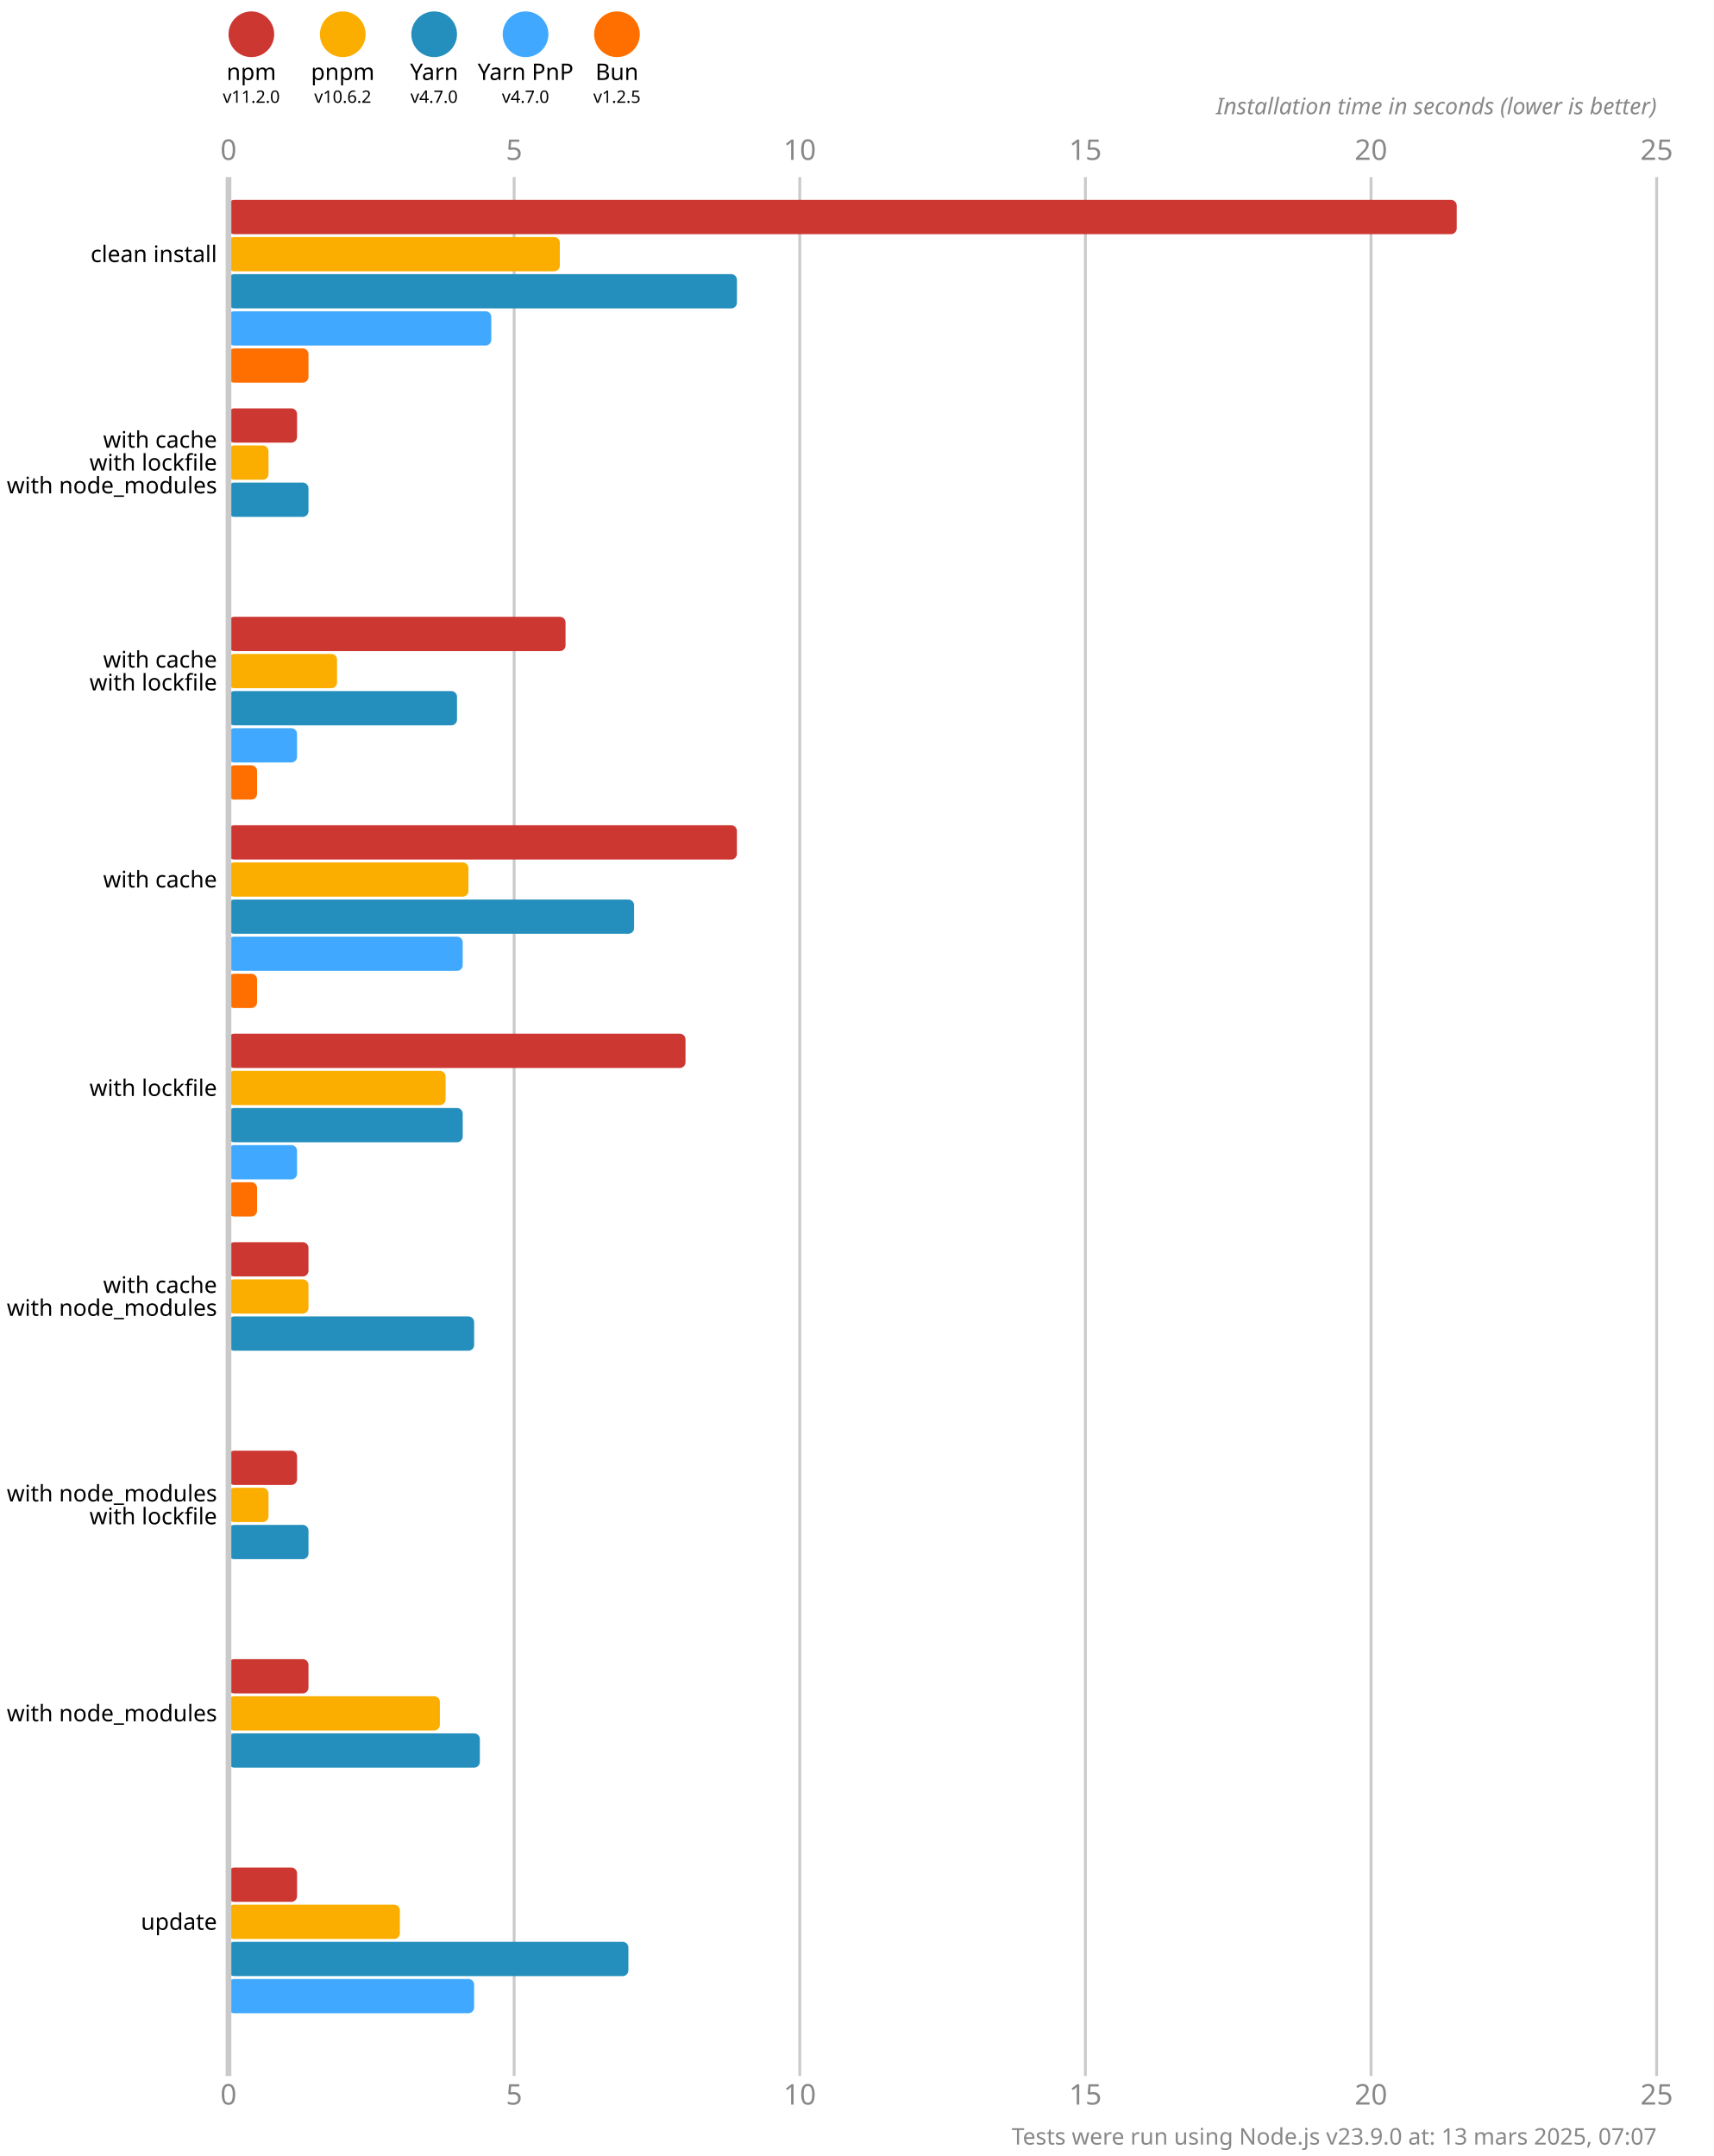
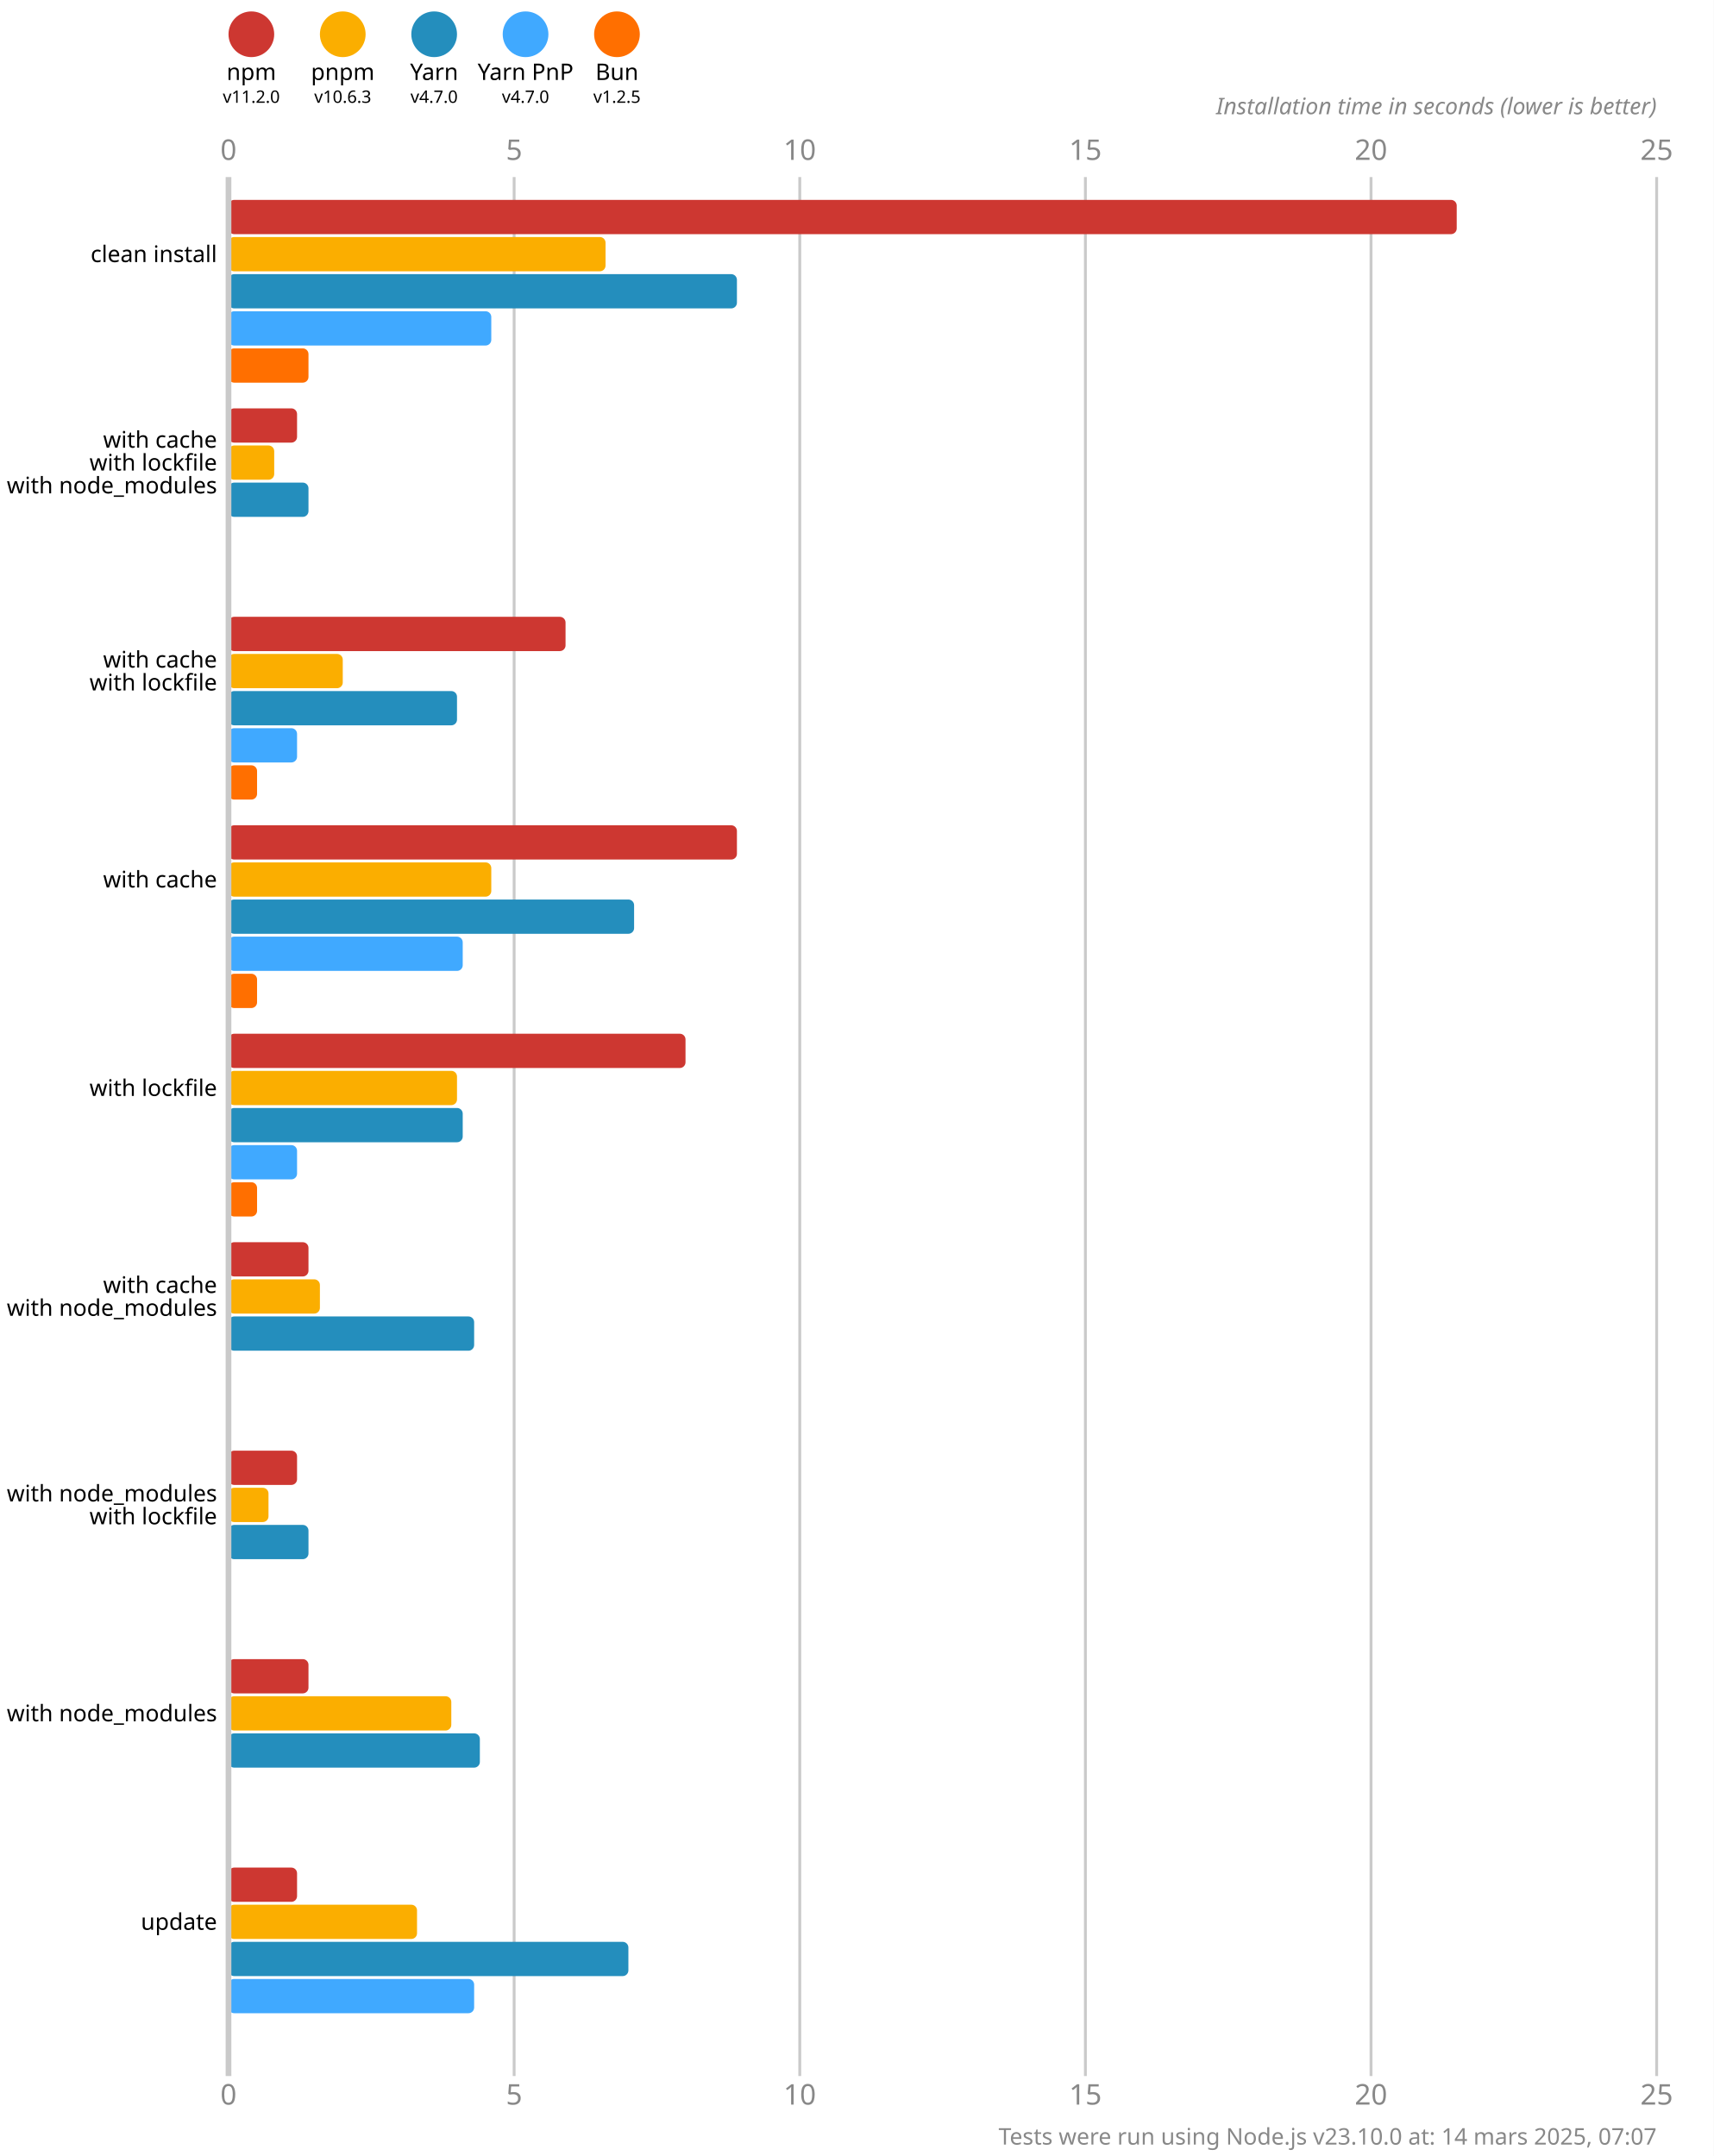
<svg xmlns="http://www.w3.org/2000/svg" version="1.1" viewBox="0 0 300 377.5">
  <style>
    .font { font-family: sans-serif; }
    .s3 { font-size: 3px; }
    .s4 { font-size: 4px; }
    .s5 { font-size: 5px; }
    .line { stroke: #cacaca; }
    .width { stroke-width: 0.5; }
    .text { fill: #888; }
  </style>
  <rect x="0" y="0" width="300" height="377.5" fill="#fff" />
  <circle cx="44" cy="6" r="4" fill="#cd3731" />
  <text x="44" y="14" class="font s4" text-anchor="middle">npm</text>
  <text x="44" y="18" class="font s3" text-anchor="middle">v11.2.0</text>
  <circle cx="60" cy="6" r="4" fill="#fbae00" />
  <text x="60" y="14" class="font s4" text-anchor="middle">pnpm</text>
-   <text x="60" y="18" class="font s3" text-anchor="middle">v10.6.2</text>
+   <text x="60" y="18" class="font s3" text-anchor="middle">v10.6.3</text>
  <circle cx="76" cy="6" r="4" fill="#248ebd" />
  <text x="76" y="14" class="font s4" text-anchor="middle">Yarn</text>
  <text x="76" y="18" class="font s3" text-anchor="middle">v4.7.0</text>
  <circle cx="92" cy="6" r="4" fill="#40a9ff" />
  <text x="92" y="14" class="font s4" text-anchor="middle">Yarn PnP</text>
  <text x="92" y="18" class="font s3" text-anchor="middle">v4.7.0</text>
  <circle cx="108" cy="6" r="4" fill="#ff6f00" />
  <text x="108" y="14" class="font s4" text-anchor="middle">Bun</text>
  <text x="108" y="18" class="font s3" text-anchor="middle">v1.2.5</text>
  <text x="40" y="28" class="font s5 text" text-anchor="middle">0</text>
  <text x="40" y="368.5" class="font s5 text" text-anchor="middle">0</text>
  <line x1="90" y1="31" x2="90" y2="363.5" class="line width" />
  <text x="90" y="28" class="font s5 text" text-anchor="middle">5</text>
  <text x="90" y="368.5" class="font s5 text" text-anchor="middle">5</text>
  <line x1="140" y1="31" x2="140" y2="363.5" class="line width" />
  <text x="140" y="28" class="font s5 text" text-anchor="middle">10</text>
  <text x="140" y="368.5" class="font s5 text" text-anchor="middle">10</text>
  <line x1="190" y1="31" x2="190" y2="363.5" class="line width" />
  <text x="190" y="28" class="font s5 text" text-anchor="middle">15</text>
  <text x="190" y="368.5" class="font s5 text" text-anchor="middle">15</text>
  <line x1="240" y1="31" x2="240" y2="363.5" class="line width" />
  <text x="240" y="28" class="font s5 text" text-anchor="middle">20</text>
  <text x="240" y="368.5" class="font s5 text" text-anchor="middle">20</text>
  <line x1="290" y1="31" x2="290" y2="363.5" class="line width" />
  <text x="290" y="28" class="font s5 text" text-anchor="middle">25</text>
  <text x="290" y="368.5" class="font s5 text" text-anchor="middle">25</text>
  <text x="290" y="20" class="font s4 text" font-style="italic" text-anchor="end">Installation time in seconds (lower is better)</text>
  <rect x="40" y="35" width="215" height="6" fill="#cd3731" rx="1" ry="1" />
-   <rect x="40" y="41.5" width="58" height="6" fill="#fbae00" rx="1" ry="1" />
+   <rect x="40" y="41.5" width="66" height="6" fill="#fbae00" rx="1" ry="1" />
  <rect x="40" y="48" width="89" height="6" fill="#248ebd" rx="1" ry="1" />
  <rect x="40" y="54.5" width="46" height="6" fill="#40a9ff" rx="1" ry="1" />
  <rect x="40" y="61" width="14" height="6" fill="#ff6f00" rx="1" ry="1" />
  <rect x="40" y="71.5" width="12" height="6" fill="#cd3731" rx="1" ry="1" />
-   <rect x="40" y="78" width="7" height="6" fill="#fbae00" rx="1" ry="1" />
+   <rect x="40" y="78" width="8" height="6" fill="#fbae00" rx="1" ry="1" />
  <rect x="40" y="84.5" width="14" height="6" fill="#248ebd" rx="1" ry="1" />
  <rect x="40" y="91" width="0" height="6" fill="#40a9ff" rx="1" ry="1" />
  <rect x="40" y="97.5" width="0" height="6" fill="#ff6f00" rx="1" ry="1" />
  <rect x="40" y="108" width="59" height="6" fill="#cd3731" rx="1" ry="1" />
-   <rect x="40" y="114.5" width="19" height="6" fill="#fbae00" rx="1" ry="1" />
+   <rect x="40" y="114.5" width="20" height="6" fill="#fbae00" rx="1" ry="1" />
  <rect x="40" y="121" width="40" height="6" fill="#248ebd" rx="1" ry="1" />
  <rect x="40" y="127.5" width="12" height="6" fill="#40a9ff" rx="1" ry="1" />
  <rect x="40" y="134" width="5" height="6" fill="#ff6f00" rx="1" ry="1" />
  <rect x="40" y="144.5" width="89" height="6" fill="#cd3731" rx="1" ry="1" />
-   <rect x="40" y="151" width="42" height="6" fill="#fbae00" rx="1" ry="1" />
+   <rect x="40" y="151" width="46" height="6" fill="#fbae00" rx="1" ry="1" />
  <rect x="40" y="157.5" width="71" height="6" fill="#248ebd" rx="1" ry="1" />
  <rect x="40" y="164" width="41" height="6" fill="#40a9ff" rx="1" ry="1" />
  <rect x="40" y="170.5" width="5" height="6" fill="#ff6f00" rx="1" ry="1" />
  <rect x="40" y="181" width="80" height="6" fill="#cd3731" rx="1" ry="1" />
-   <rect x="40" y="187.5" width="38" height="6" fill="#fbae00" rx="1" ry="1" />
+   <rect x="40" y="187.5" width="40" height="6" fill="#fbae00" rx="1" ry="1" />
  <rect x="40" y="194" width="41" height="6" fill="#248ebd" rx="1" ry="1" />
  <rect x="40" y="200.5" width="12" height="6" fill="#40a9ff" rx="1" ry="1" />
  <rect x="40" y="207" width="5" height="6" fill="#ff6f00" rx="1" ry="1" />
  <rect x="40" y="217.5" width="14" height="6" fill="#cd3731" rx="1" ry="1" />
-   <rect x="40" y="224" width="14" height="6" fill="#fbae00" rx="1" ry="1" />
+   <rect x="40" y="224" width="16" height="6" fill="#fbae00" rx="1" ry="1" />
  <rect x="40" y="230.5" width="43" height="6" fill="#248ebd" rx="1" ry="1" />
  <rect x="40" y="237" width="0" height="6" fill="#40a9ff" rx="1" ry="1" />
  <rect x="40" y="243.5" width="0" height="6" fill="#ff6f00" rx="1" ry="1" />
  <rect x="40" y="254" width="12" height="6" fill="#cd3731" rx="1" ry="1" />
  <rect x="40" y="260.5" width="7" height="6" fill="#fbae00" rx="1" ry="1" />
  <rect x="40" y="267" width="14" height="6" fill="#248ebd" rx="1" ry="1" />
  <rect x="40" y="273.5" width="0" height="6" fill="#40a9ff" rx="1" ry="1" />
  <rect x="40" y="280" width="0" height="6" fill="#ff6f00" rx="1" ry="1" />
  <rect x="40" y="290.5" width="14" height="6" fill="#cd3731" rx="1" ry="1" />
-   <rect x="40" y="297" width="37" height="6" fill="#fbae00" rx="1" ry="1" />
+   <rect x="40" y="297" width="39" height="6" fill="#fbae00" rx="1" ry="1" />
  <rect x="40" y="303.5" width="44" height="6" fill="#248ebd" rx="1" ry="1" />
  <rect x="40" y="310" width="0" height="6" fill="#40a9ff" rx="1" ry="1" />
  <rect x="40" y="316.5" width="0" height="6" fill="#ff6f00" rx="1" ry="1" />
  <rect x="40" y="327" width="12" height="6" fill="#cd3731" rx="1" ry="1" />
-   <rect x="40" y="333.5" width="30" height="6" fill="#fbae00" rx="1" ry="1" />
+   <rect x="40" y="333.5" width="33" height="6" fill="#fbae00" rx="1" ry="1" />
  <rect x="40" y="340" width="70" height="6" fill="#248ebd" rx="1" ry="1" />
  <rect x="40" y="346.5" width="43" height="6" fill="#40a9ff" rx="1" ry="1" />
  <rect x="40" y="353" width="0" height="6" fill="#ff6f00" rx="1" ry="1" />
  <line x1="40" y1="31" x2="40" y2="363.5" class="line" />
  <text x="38" y="44.5" class="font s4" dominant-baseline="middle" text-anchor="end">clean install</text>
  <text x="38" y="77" class="font s4" dominant-baseline="middle" text-anchor="end">with cache</text>
  <text x="38" y="81" class="font s4" dominant-baseline="middle" text-anchor="end">with lockfile</text>
  <text x="38" y="85" class="font s4" dominant-baseline="middle" text-anchor="end">with node_modules</text>
  <text x="38" y="115.5" class="font s4" dominant-baseline="middle" text-anchor="end">with cache</text>
  <text x="38" y="119.5" class="font s4" dominant-baseline="middle" text-anchor="end">with lockfile</text>
  <text x="38" y="154" class="font s4" dominant-baseline="middle" text-anchor="end">with cache</text>
  <text x="38" y="190.5" class="font s4" dominant-baseline="middle" text-anchor="end">with lockfile</text>
  <text x="38" y="225" class="font s4" dominant-baseline="middle" text-anchor="end">with cache</text>
  <text x="38" y="229" class="font s4" dominant-baseline="middle" text-anchor="end">with node_modules</text>
  <text x="38" y="261.5" class="font s4" dominant-baseline="middle" text-anchor="end">with node_modules</text>
  <text x="38" y="265.5" class="font s4" dominant-baseline="middle" text-anchor="end">with lockfile</text>
  <text x="38" y="300" class="font s4" dominant-baseline="middle" text-anchor="end">with node_modules</text>
  <text x="38" y="336.5" class="font s4" dominant-baseline="middle" text-anchor="end">update</text>
-   <text x="290" y="375.5" class="font s4 text" text-anchor="end">Tests were run using Node.js v23.9.0 at: 13 mars 2025, 07:07</text>
+   <text x="290" y="375.5" class="font s4 text" text-anchor="end">Tests were run using Node.js v23.10.0 at: 14 mars 2025, 07:07</text>
</svg>
